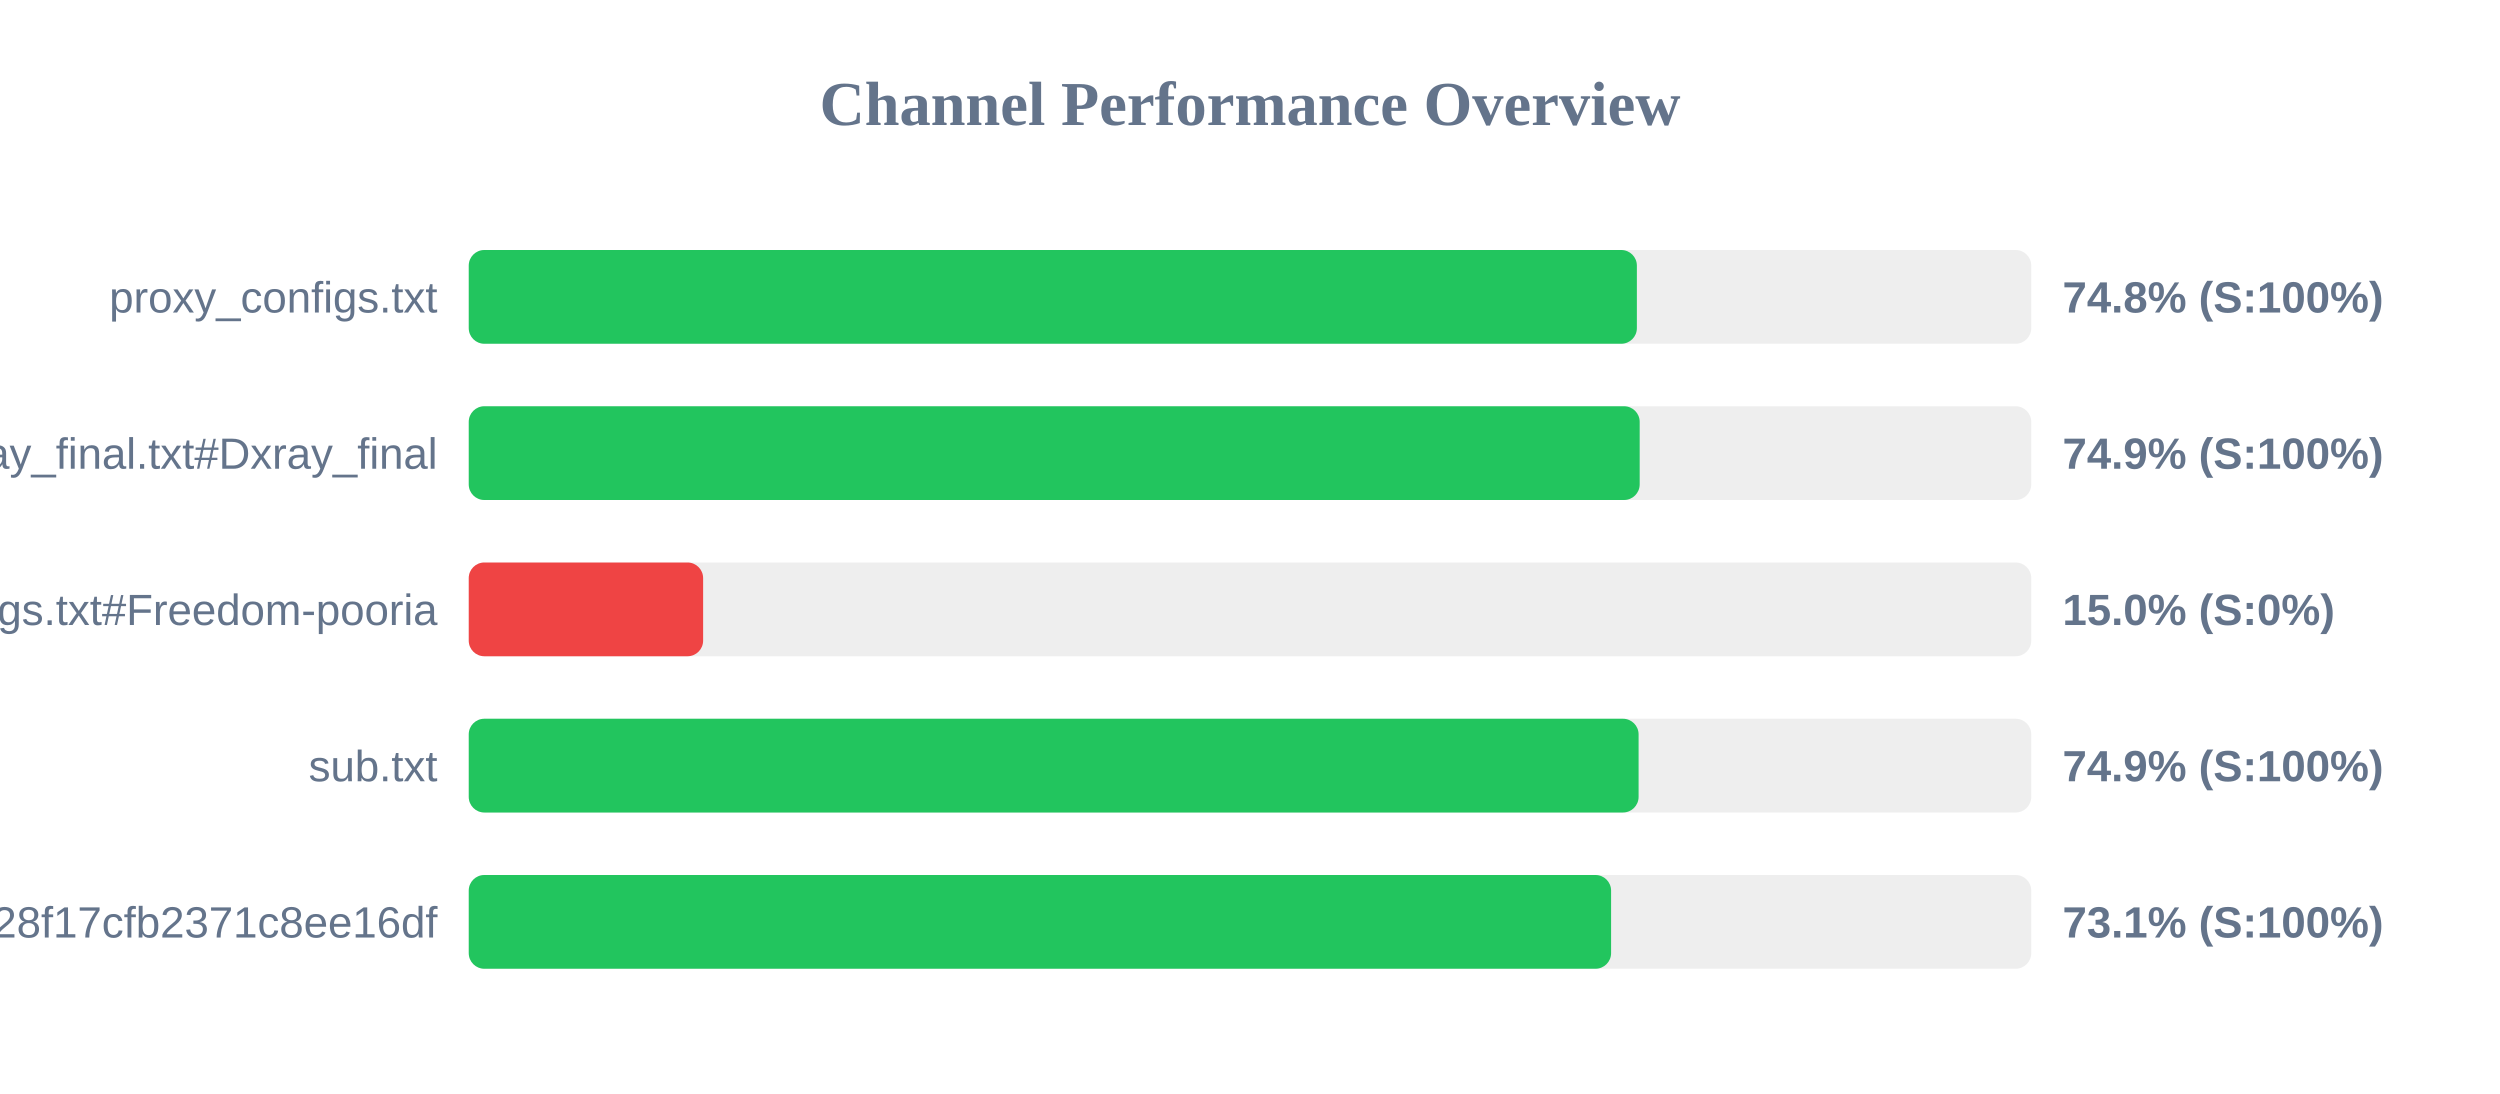
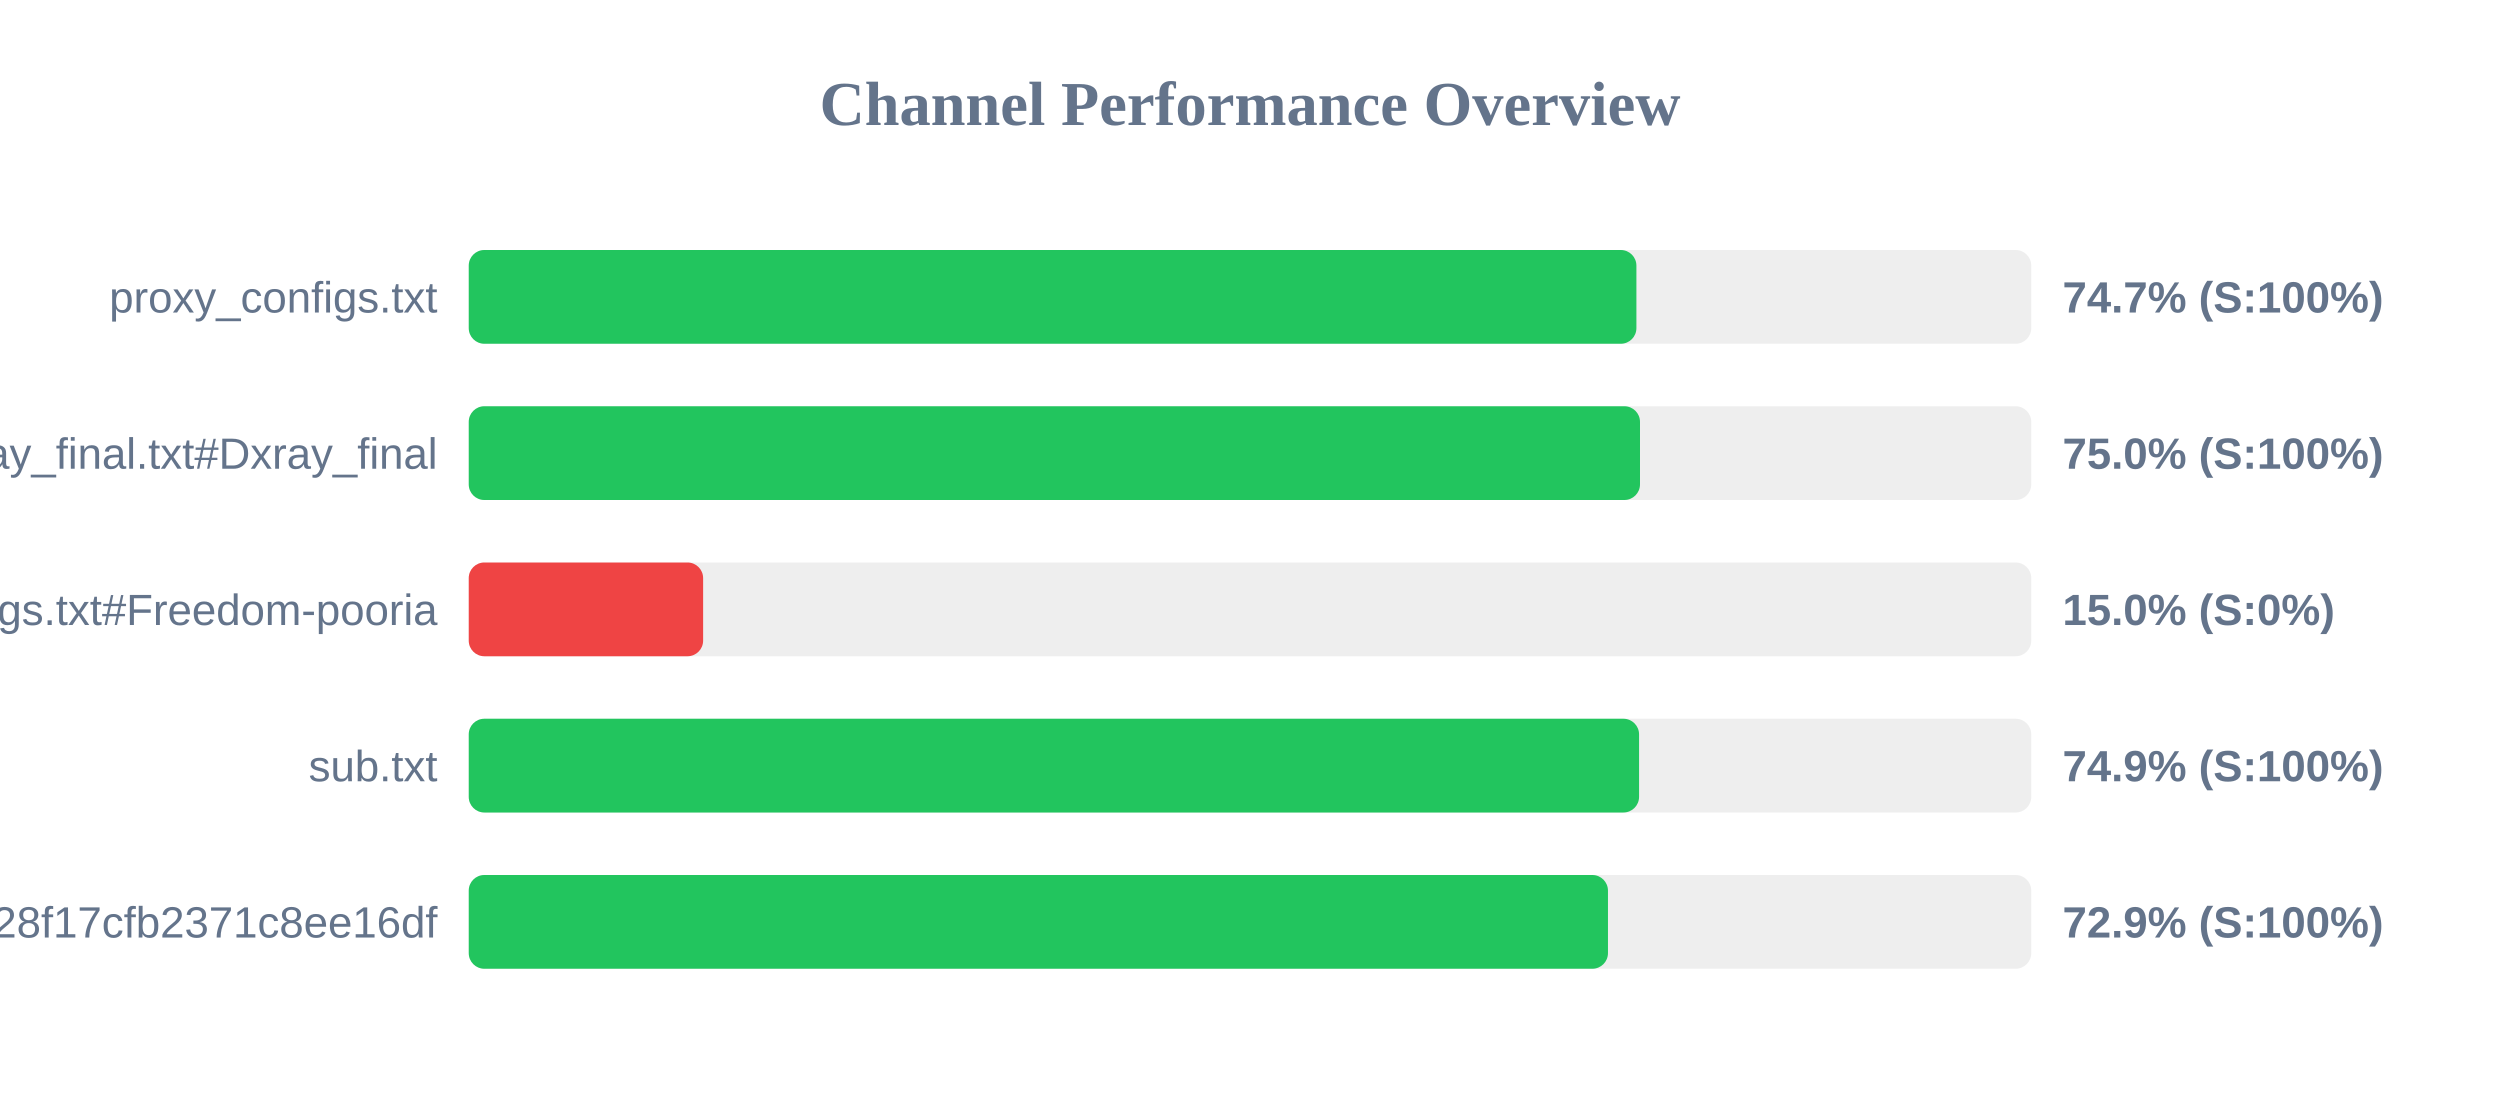
<svg xmlns="http://www.w3.org/2000/svg" width="800" height="350" version="1.1">
  <style>
        .row { font: 14px Arial; fill: #64748b; }
        .score { font: bold 14px Arial; fill: #64748b; }
    </style>
  <text x="400" y="40" text-anchor="middle" font-size="20px" font-weight="bold" fill="#64748b">Channel Performance Overview</text>
  <rect x="150" y="80" width="500" height="30" fill="#eee" rx="5" />
-   <rect x="150" y="80" width="373.8" height="30" fill="#22c55e" rx="5" />
+   <rect x="150" y="80" width="373.65" height="30" fill="#22c55e" rx="5" />
  <text x="140" y="100" text-anchor="end" class="row">proxy_configs.txt</text>
-   <text x="660" y="100" text-anchor="start" class="score">74.8% (S:100%)</text>
+   <text x="660" y="100" text-anchor="start" class="score">74.7% (S:100%)</text>
  <rect x="150" y="130" width="500" height="30" fill="#eee" rx="5" />
-   <rect x="150" y="130" width="374.7" height="30" fill="#22c55e" rx="5" />
+   <rect x="150" y="130" width="374.8" height="30" fill="#22c55e" rx="5" />
  <text x="140" y="150" text-anchor="end" class="row">xray_final.txt#Dxray_final</text>
-   <text x="660" y="150" text-anchor="start" class="score">74.9% (S:100%)</text>
+   <text x="660" y="150" text-anchor="start" class="score">75.0% (S:100%)</text>
  <rect x="150" y="180" width="500" height="30" fill="#eee" rx="5" />
  <rect x="150" y="180" width="75.0" height="30" fill="#ef4444" rx="5" />
  <text x="140" y="200" text-anchor="end" class="row">v2ray_configs.txt#Freedom-pooria</text>
  <text x="660" y="200" text-anchor="start" class="score">15.0% (S:0%)</text>
  <rect x="150" y="230" width="500" height="30" fill="#eee" rx="5" />
-   <rect x="150" y="230" width="374.35" height="30" fill="#22c55e" rx="5" />
+   <rect x="150" y="230" width="374.5" height="30" fill="#22c55e" rx="5" />
  <text x="140" y="250" text-anchor="end" class="row">sub.txt</text>
  <text x="660" y="250" text-anchor="start" class="score">74.9% (S:100%)</text>
  <rect x="150" y="280" width="500" height="30" fill="#eee" rx="5" />
-   <rect x="150" y="280" width="365.55" height="30" fill="#22c55e" rx="5" />
+   <rect x="150" y="280" width="364.55" height="30" fill="#22c55e" rx="5" />
  <text x="140" y="300" text-anchor="end" class="row">?token=fedfed7b41b828f17cfb2371c8ee16df</text>
-   <text x="660" y="300" text-anchor="start" class="score">73.1% (S:100%)</text>
+   <text x="660" y="300" text-anchor="start" class="score">72.9% (S:100%)</text>
</svg>
